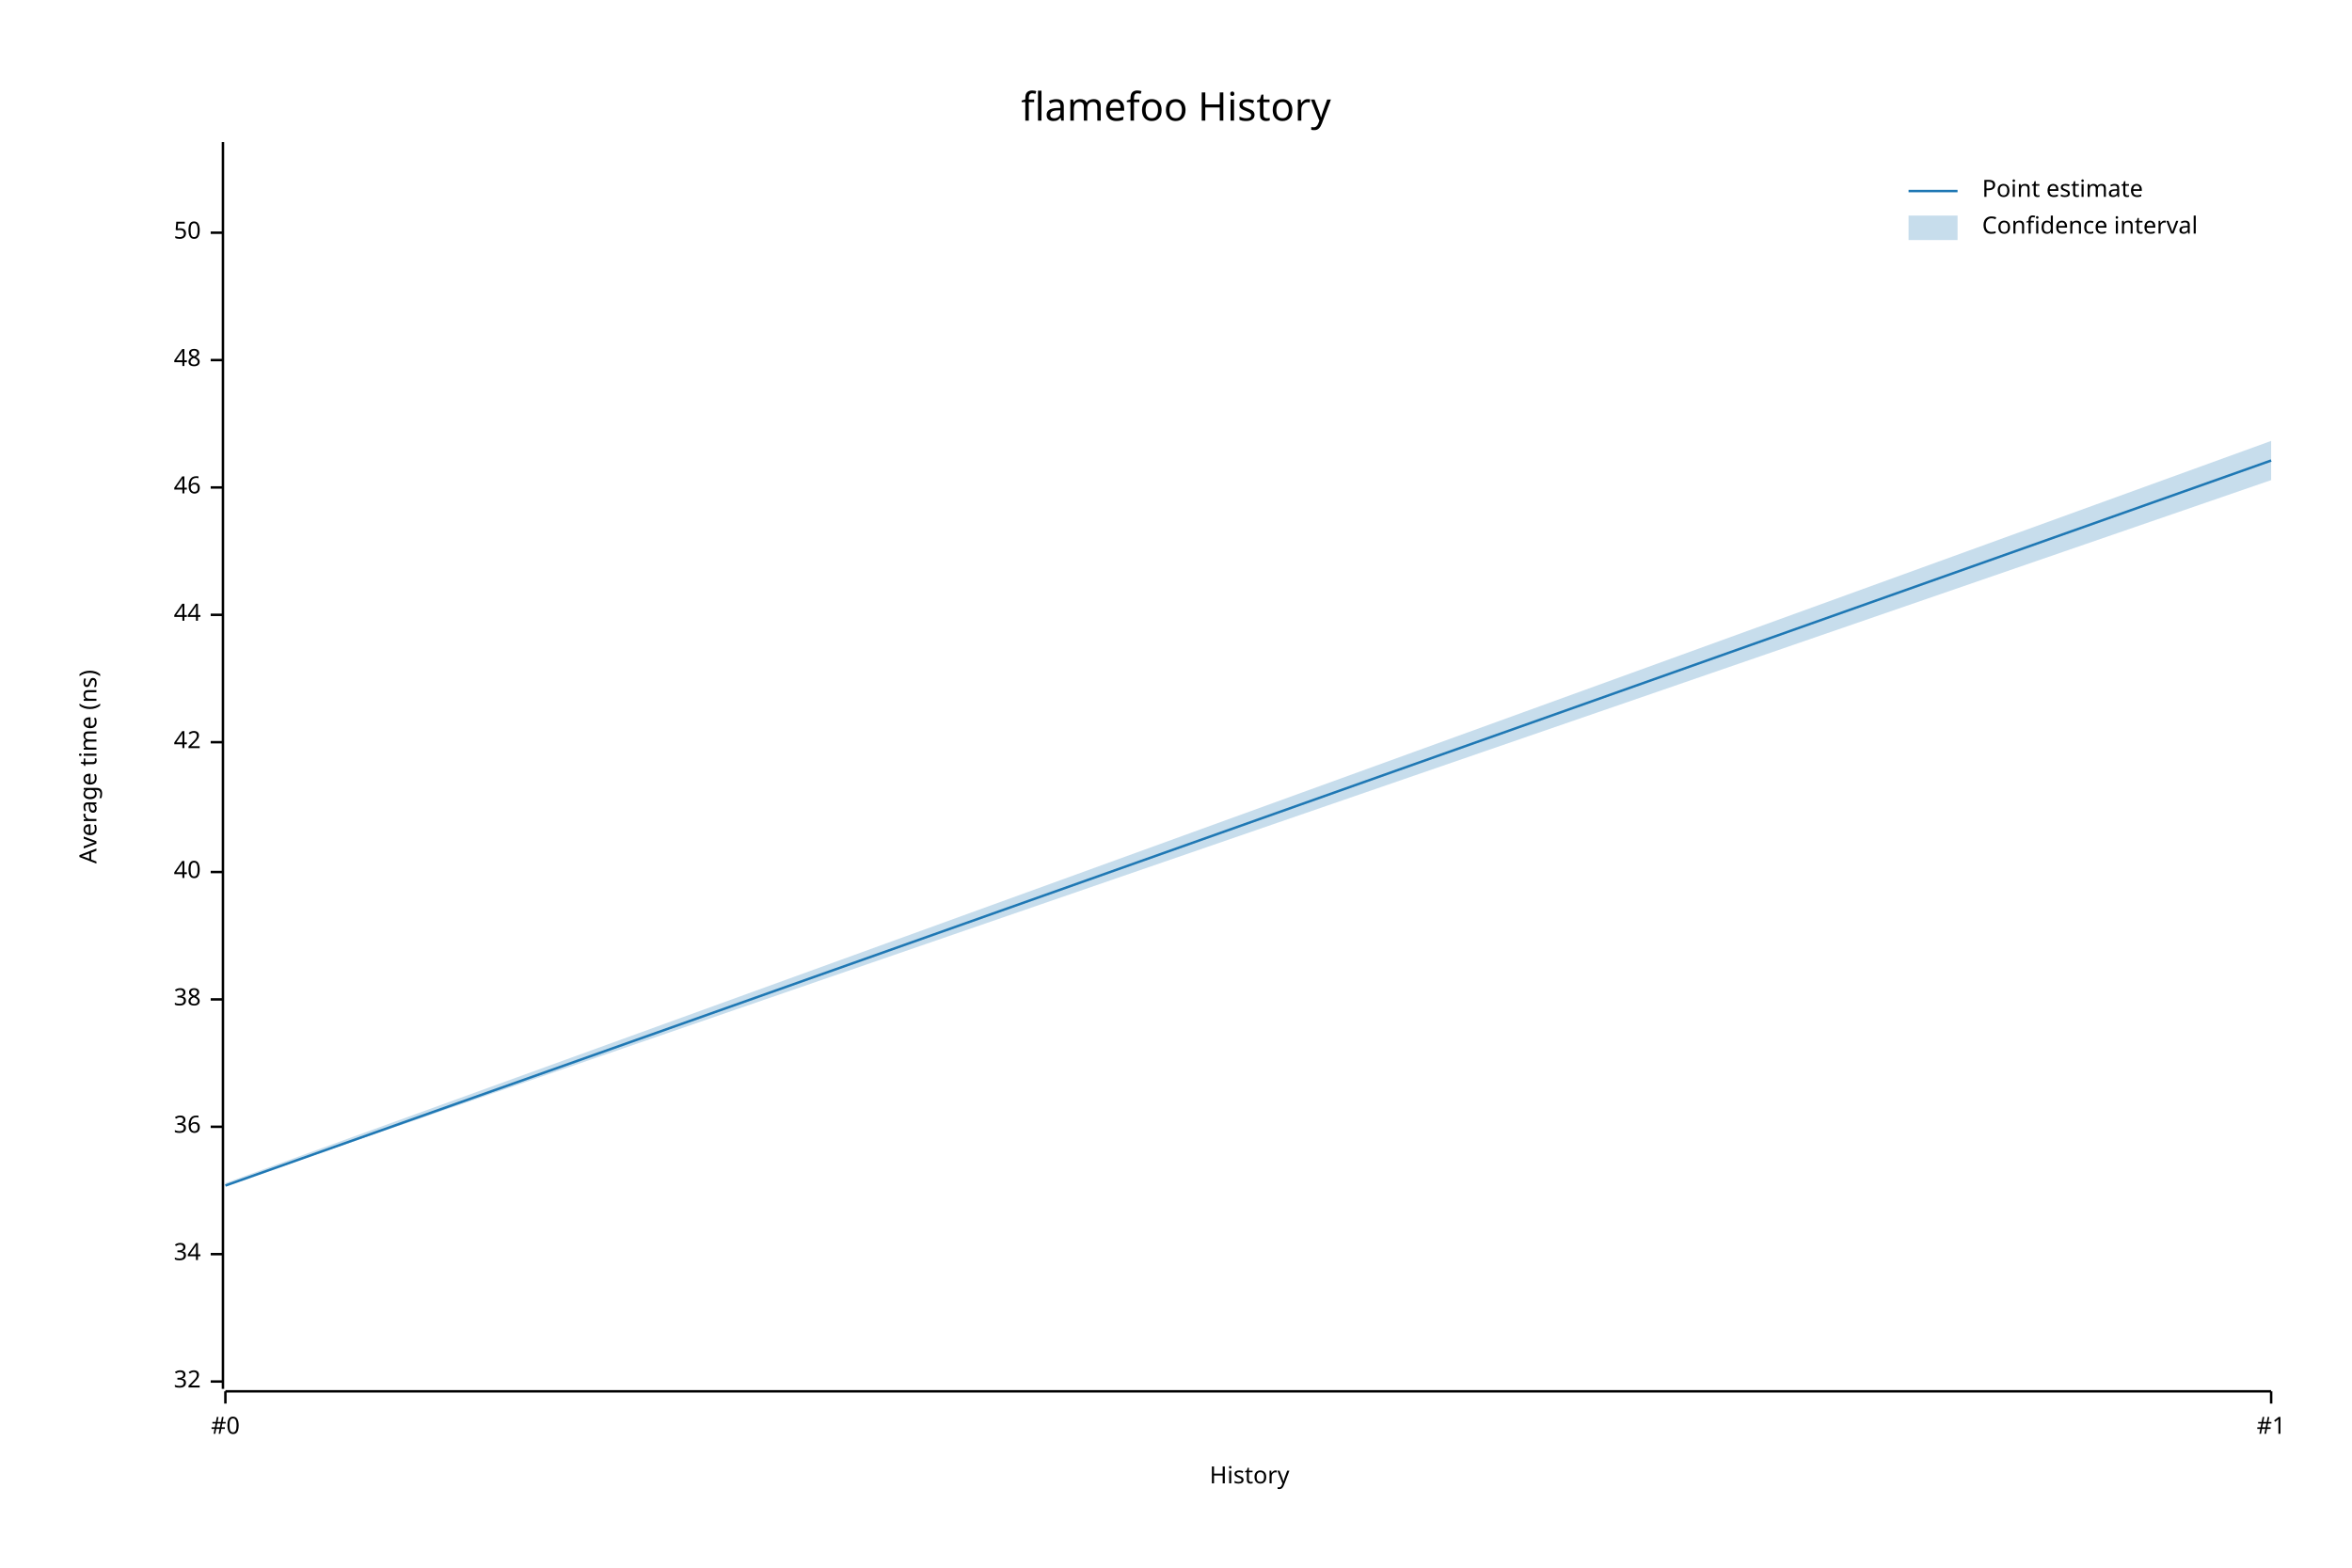
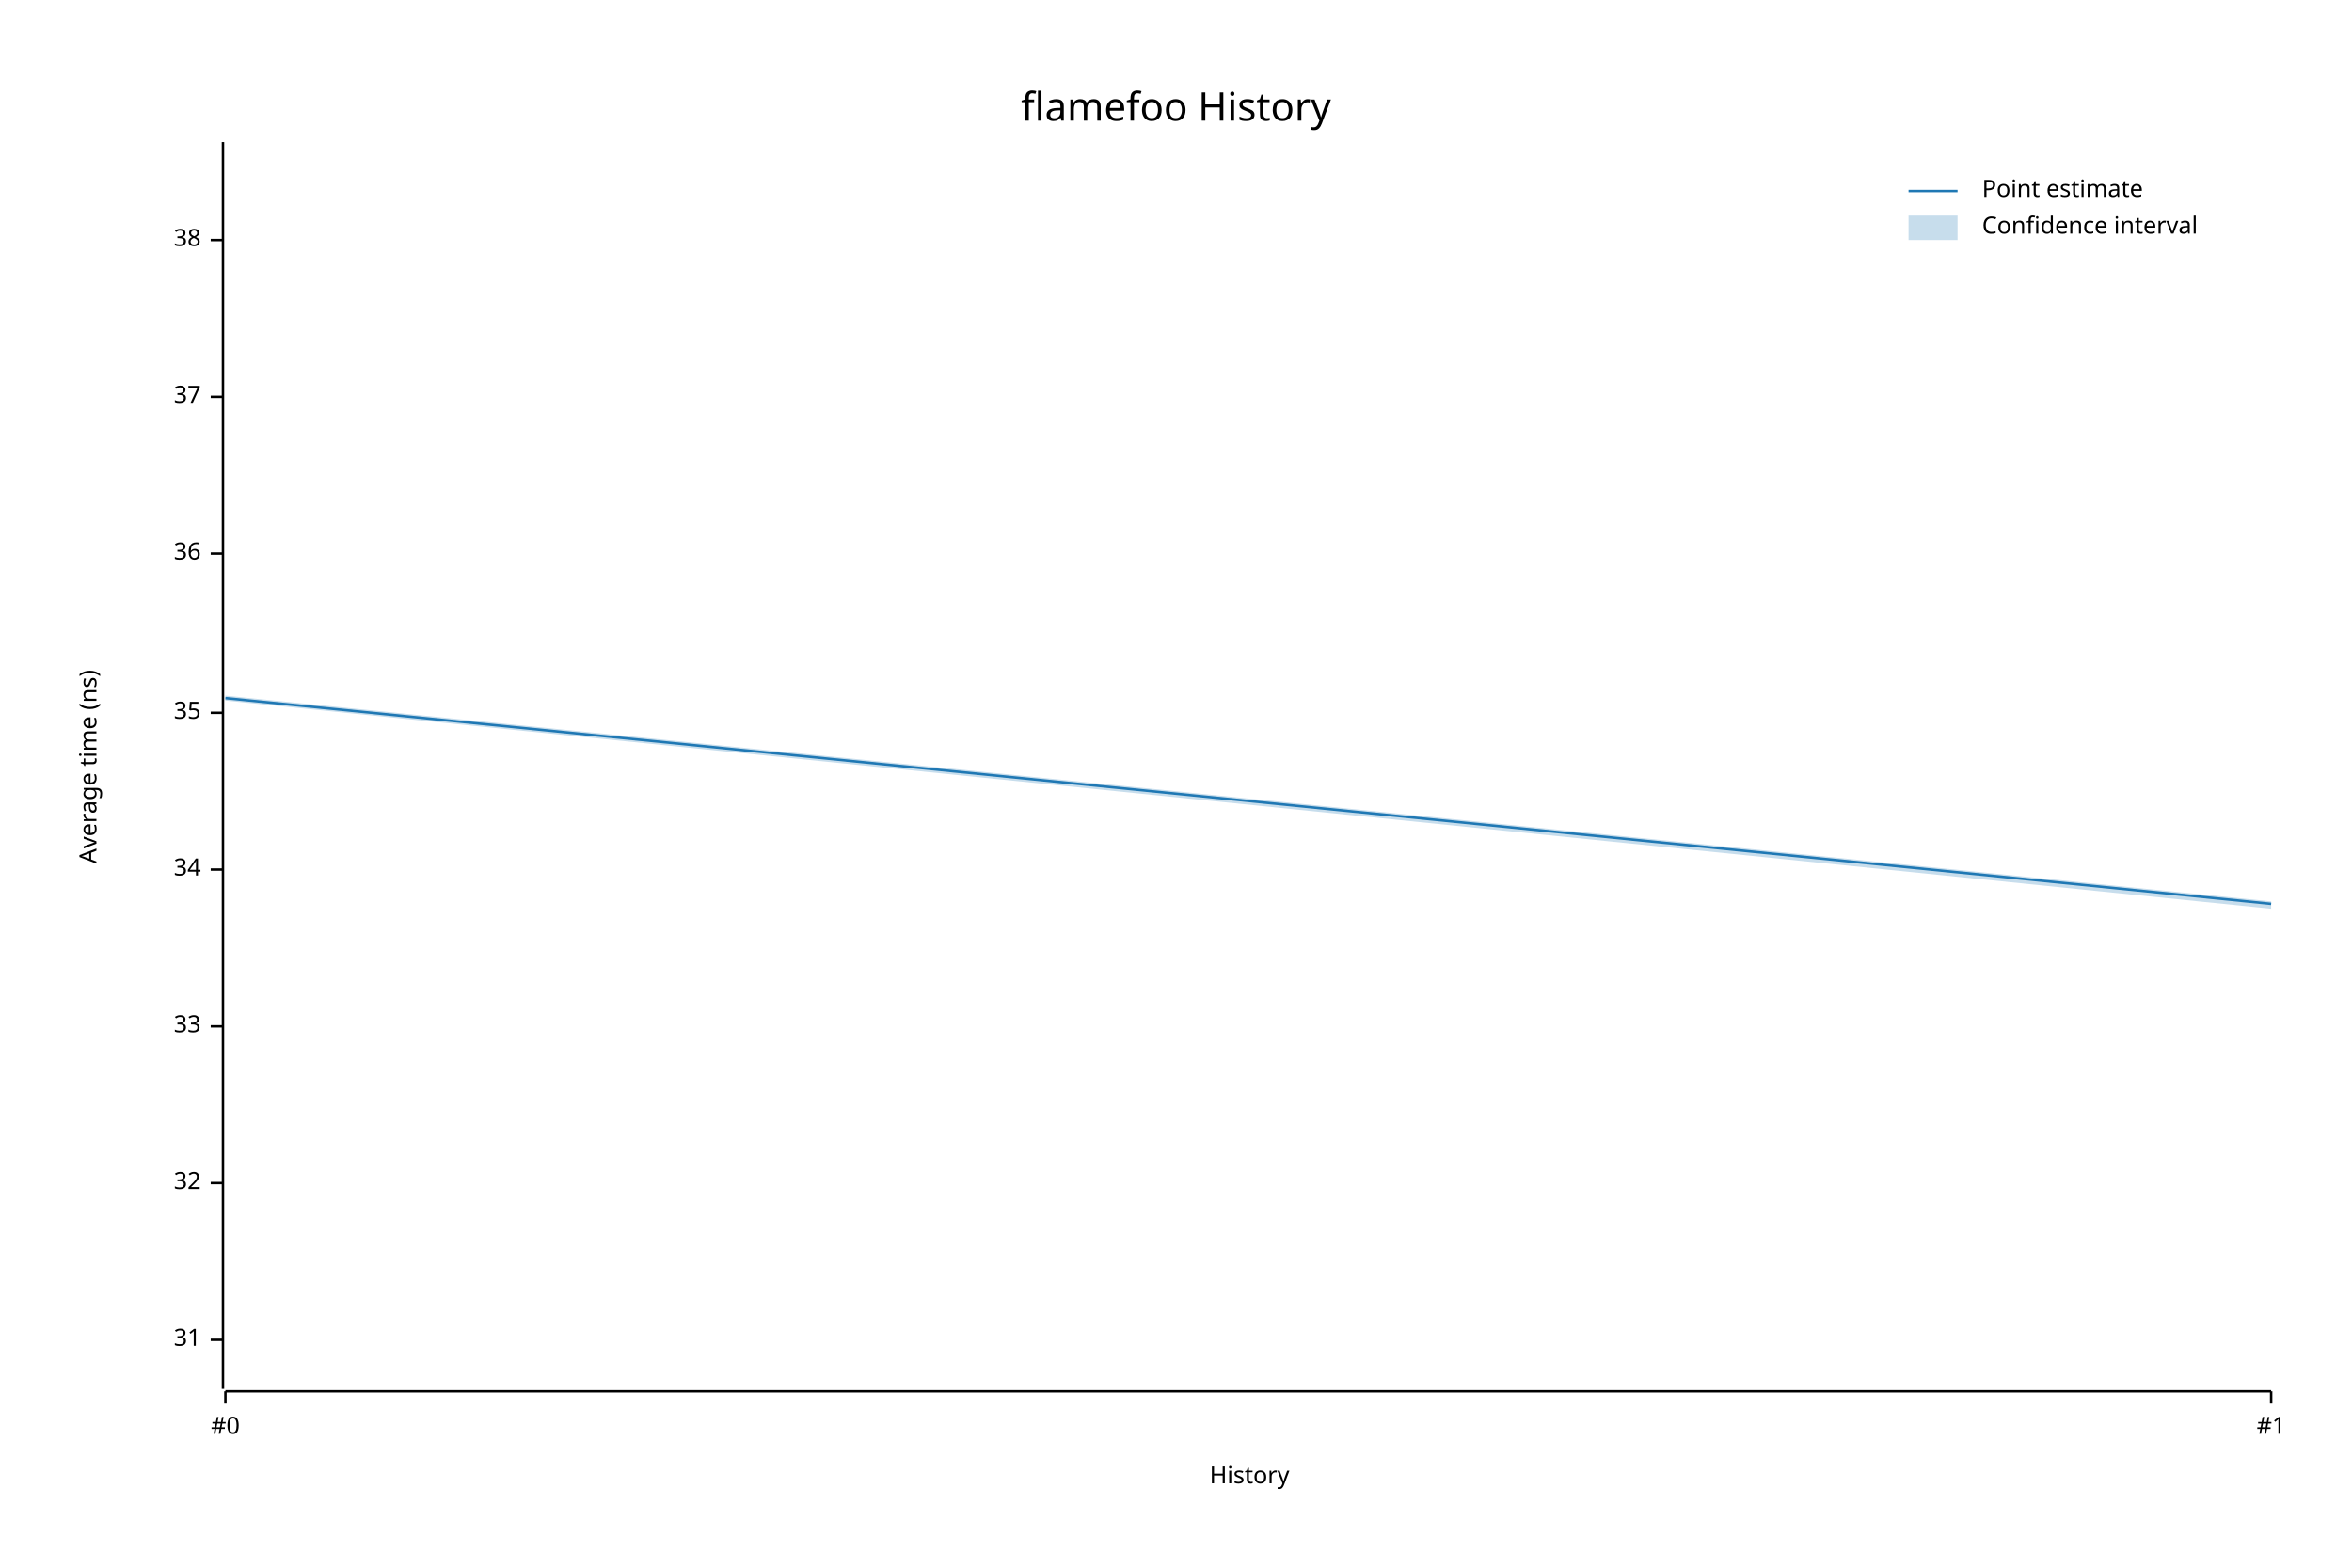
<svg xmlns="http://www.w3.org/2000/svg" width="960" height="640" viewBox="0 0 960 640">
  <text x="480" y="37" dy="0.76em" text-anchor="middle" font-family="sans-serif" font-size="16.129" opacity="1" fill="#000000">
flamefoo History
</text>
  <text x="32" y="313" dy="0.76em" text-anchor="middle" font-family="sans-serif" font-size="9.677" opacity="1" fill="#000000" transform="rotate(270, 32, 313)">
Average time (ns)
</text>
  <text x="510" y="608" dy="-0.5ex" text-anchor="middle" font-family="sans-serif" font-size="9.677" opacity="1" fill="#000000">
History
</text>
  <polyline fill="none" opacity="1" stroke="#000000" stroke-width="1" points="91,58 91,567 " />
-   <text x="82" y="564" dy="0.5ex" text-anchor="end" font-family="sans-serif" font-size="9.677" opacity="1" fill="#000000">
+   <text x="82" y="547" dy="0.5ex" text-anchor="end" font-family="sans-serif" font-size="9.677" opacity="1" fill="#000000">
+ 31
+ </text>
+   <polyline fill="none" opacity="1" stroke="#000000" stroke-width="1" points="86,547 91,547 " />
+   <text x="82" y="483" dy="0.5ex" text-anchor="end" font-family="sans-serif" font-size="9.677" opacity="1" fill="#000000">
32
</text>
-   <polyline fill="none" opacity="1" stroke="#000000" stroke-width="1" points="86,564 91,564 " />
-   <text x="82" y="512" dy="0.5ex" text-anchor="end" font-family="sans-serif" font-size="9.677" opacity="1" fill="#000000">
+   <polyline fill="none" opacity="1" stroke="#000000" stroke-width="1" points="86,483 91,483 " />
+   <text x="82" y="419" dy="0.5ex" text-anchor="end" font-family="sans-serif" font-size="9.677" opacity="1" fill="#000000">
+ 33
+ </text>
+   <polyline fill="none" opacity="1" stroke="#000000" stroke-width="1" points="86,419 91,419 " />
+   <text x="82" y="355" dy="0.5ex" text-anchor="end" font-family="sans-serif" font-size="9.677" opacity="1" fill="#000000">
34
</text>
-   <polyline fill="none" opacity="1" stroke="#000000" stroke-width="1" points="86,512 91,512 " />
-   <text x="82" y="460" dy="0.5ex" text-anchor="end" font-family="sans-serif" font-size="9.677" opacity="1" fill="#000000">
+   <polyline fill="none" opacity="1" stroke="#000000" stroke-width="1" points="86,355 91,355 " />
+   <text x="82" y="291" dy="0.5ex" text-anchor="end" font-family="sans-serif" font-size="9.677" opacity="1" fill="#000000">
+ 35
+ </text>
+   <polyline fill="none" opacity="1" stroke="#000000" stroke-width="1" points="86,291 91,291 " />
+   <text x="82" y="226" dy="0.5ex" text-anchor="end" font-family="sans-serif" font-size="9.677" opacity="1" fill="#000000">
36
</text>
-   <polyline fill="none" opacity="1" stroke="#000000" stroke-width="1" points="86,460 91,460 " />
-   <text x="82" y="408" dy="0.5ex" text-anchor="end" font-family="sans-serif" font-size="9.677" opacity="1" fill="#000000">
+   <polyline fill="none" opacity="1" stroke="#000000" stroke-width="1" points="86,226 91,226 " />
+   <text x="82" y="162" dy="0.5ex" text-anchor="end" font-family="sans-serif" font-size="9.677" opacity="1" fill="#000000">
+ 37
+ </text>
+   <polyline fill="none" opacity="1" stroke="#000000" stroke-width="1" points="86,162 91,162 " />
+   <text x="82" y="98" dy="0.5ex" text-anchor="end" font-family="sans-serif" font-size="9.677" opacity="1" fill="#000000">
38
</text>
-   <polyline fill="none" opacity="1" stroke="#000000" stroke-width="1" points="86,408 91,408 " />
-   <text x="82" y="356" dy="0.5ex" text-anchor="end" font-family="sans-serif" font-size="9.677" opacity="1" fill="#000000">
- 40
- </text>
-   <polyline fill="none" opacity="1" stroke="#000000" stroke-width="1" points="86,356 91,356 " />
-   <text x="82" y="303" dy="0.5ex" text-anchor="end" font-family="sans-serif" font-size="9.677" opacity="1" fill="#000000">
- 42
- </text>
-   <polyline fill="none" opacity="1" stroke="#000000" stroke-width="1" points="86,303 91,303 " />
-   <text x="82" y="251" dy="0.5ex" text-anchor="end" font-family="sans-serif" font-size="9.677" opacity="1" fill="#000000">
- 44
- </text>
-   <polyline fill="none" opacity="1" stroke="#000000" stroke-width="1" points="86,251 91,251 " />
-   <text x="82" y="199" dy="0.5ex" text-anchor="end" font-family="sans-serif" font-size="9.677" opacity="1" fill="#000000">
- 46
- </text>
-   <polyline fill="none" opacity="1" stroke="#000000" stroke-width="1" points="86,199 91,199 " />
-   <text x="82" y="147" dy="0.5ex" text-anchor="end" font-family="sans-serif" font-size="9.677" opacity="1" fill="#000000">
- 48
- </text>
-   <polyline fill="none" opacity="1" stroke="#000000" stroke-width="1" points="86,147 91,147 " />
-   <text x="82" y="95" dy="0.5ex" text-anchor="end" font-family="sans-serif" font-size="9.677" opacity="1" fill="#000000">
- 50
- </text>
-   <polyline fill="none" opacity="1" stroke="#000000" stroke-width="1" points="86,95 91,95 " />
+   <polyline fill="none" opacity="1" stroke="#000000" stroke-width="1" points="86,98 91,98 " />
  <polyline fill="none" opacity="1" stroke="#000000" stroke-width="1" points="92,568 927,568 " />
  <text x="92" y="578" dy="0.76em" text-anchor="middle" font-family="sans-serif" font-size="9.677" opacity="1" fill="#000000">
#0
</text>
  <polyline fill="none" opacity="1" stroke="#000000" stroke-width="1" points="92,568 92,573 " />
  <text x="927" y="578" dy="0.76em" text-anchor="middle" font-family="sans-serif" font-size="9.677" opacity="1" fill="#000000">
#1
</text>
  <polyline fill="none" opacity="1" stroke="#000000" stroke-width="1" points="927,568 927,573 " />
-   <polyline fill="none" opacity="1" stroke="#1F78B4" stroke-width="1" points="92,484 927,188 " />
-   <polygon opacity="0.25" fill="#1F78B4" points="92,483 927,180 927,196 92,484 " />
+   <polyline fill="none" opacity="1" stroke="#1F78B4" stroke-width="1" points="92,285 927,369 " />
+   <polygon opacity="0.25" fill="#1F78B4" points="92,284 927,368 927,371 92,286 " />
  <text x="809" y="73" dy="0.76em" text-anchor="start" font-family="sans-serif" font-size="9.677" opacity="1" fill="#000000">
Point estimate
</text>
  <text x="809" y="88" dy="0.76em" text-anchor="start" font-family="sans-serif" font-size="9.677" opacity="1" fill="#000000">
Confidence interval
</text>
  <polyline fill="none" opacity="1" stroke="#1F78B4" stroke-width="1" points="779,78 799,78 " />
  <rect x="779" y="88" width="20" height="10" opacity="0.25" fill="#1F78B4" stroke="none" />
</svg>
